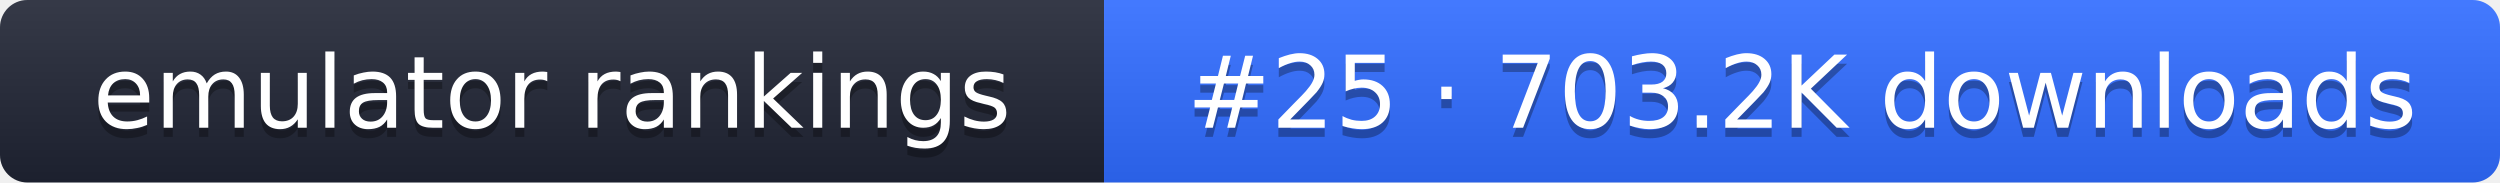
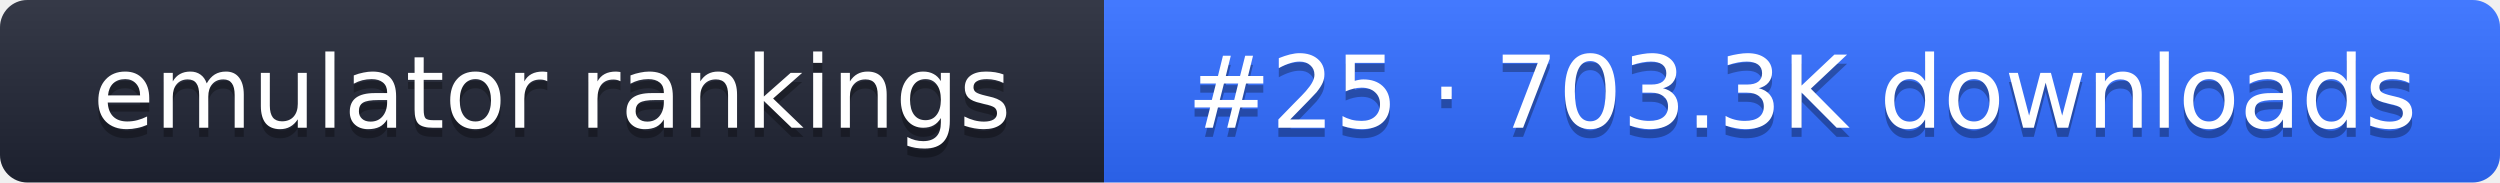
- <svg xmlns="http://www.w3.org/2000/svg" width="274" height="20" role="img" aria-label="emulator rankings: #25 · 703.2K downloads">
+ <svg xmlns="http://www.w3.org/2000/svg" width="274" height="20" role="img" aria-label="emulator rankings: #25 · 703.3K downloads">
  <linearGradient id="g" x2="0" y2="100%">
    <stop offset="0" stop-color="#fff" stop-opacity=".1" />
    <stop offset="1" stop-opacity=".1" />
  </linearGradient>
  <clipPath id="r">
    <rect width="274" height="20" rx="3" fill="#fff" />
  </clipPath>
  <g clip-path="url(#r)">
    <rect width="121" height="20" fill="#1f2433" />
    <rect x="121" width="153" height="20" fill="#2f6bff" />
    <rect width="274" height="20" fill="url(#g)" />
  </g>
  <g fill="#fff" text-anchor="middle" font-family="Verdana,DejaVu Sans,sans-serif" font-size="11">
    <text x="60.5" y="15" fill="#010101" fill-opacity=".3">emulator rankings</text>
    <text x="60.5" y="14">emulator rankings</text>
-     <text x="197.5" y="15" fill="#010101" fill-opacity=".3">#25 · 703.2K downloads</text>
-     <text x="197.5" y="14">#25 · 703.2K downloads</text>
+     <text x="197.5" y="15" fill="#010101" fill-opacity=".3">#25 · 703.3K downloads</text>
+     <text x="197.5" y="14">#25 · 703.3K downloads</text>
  </g>
</svg>
